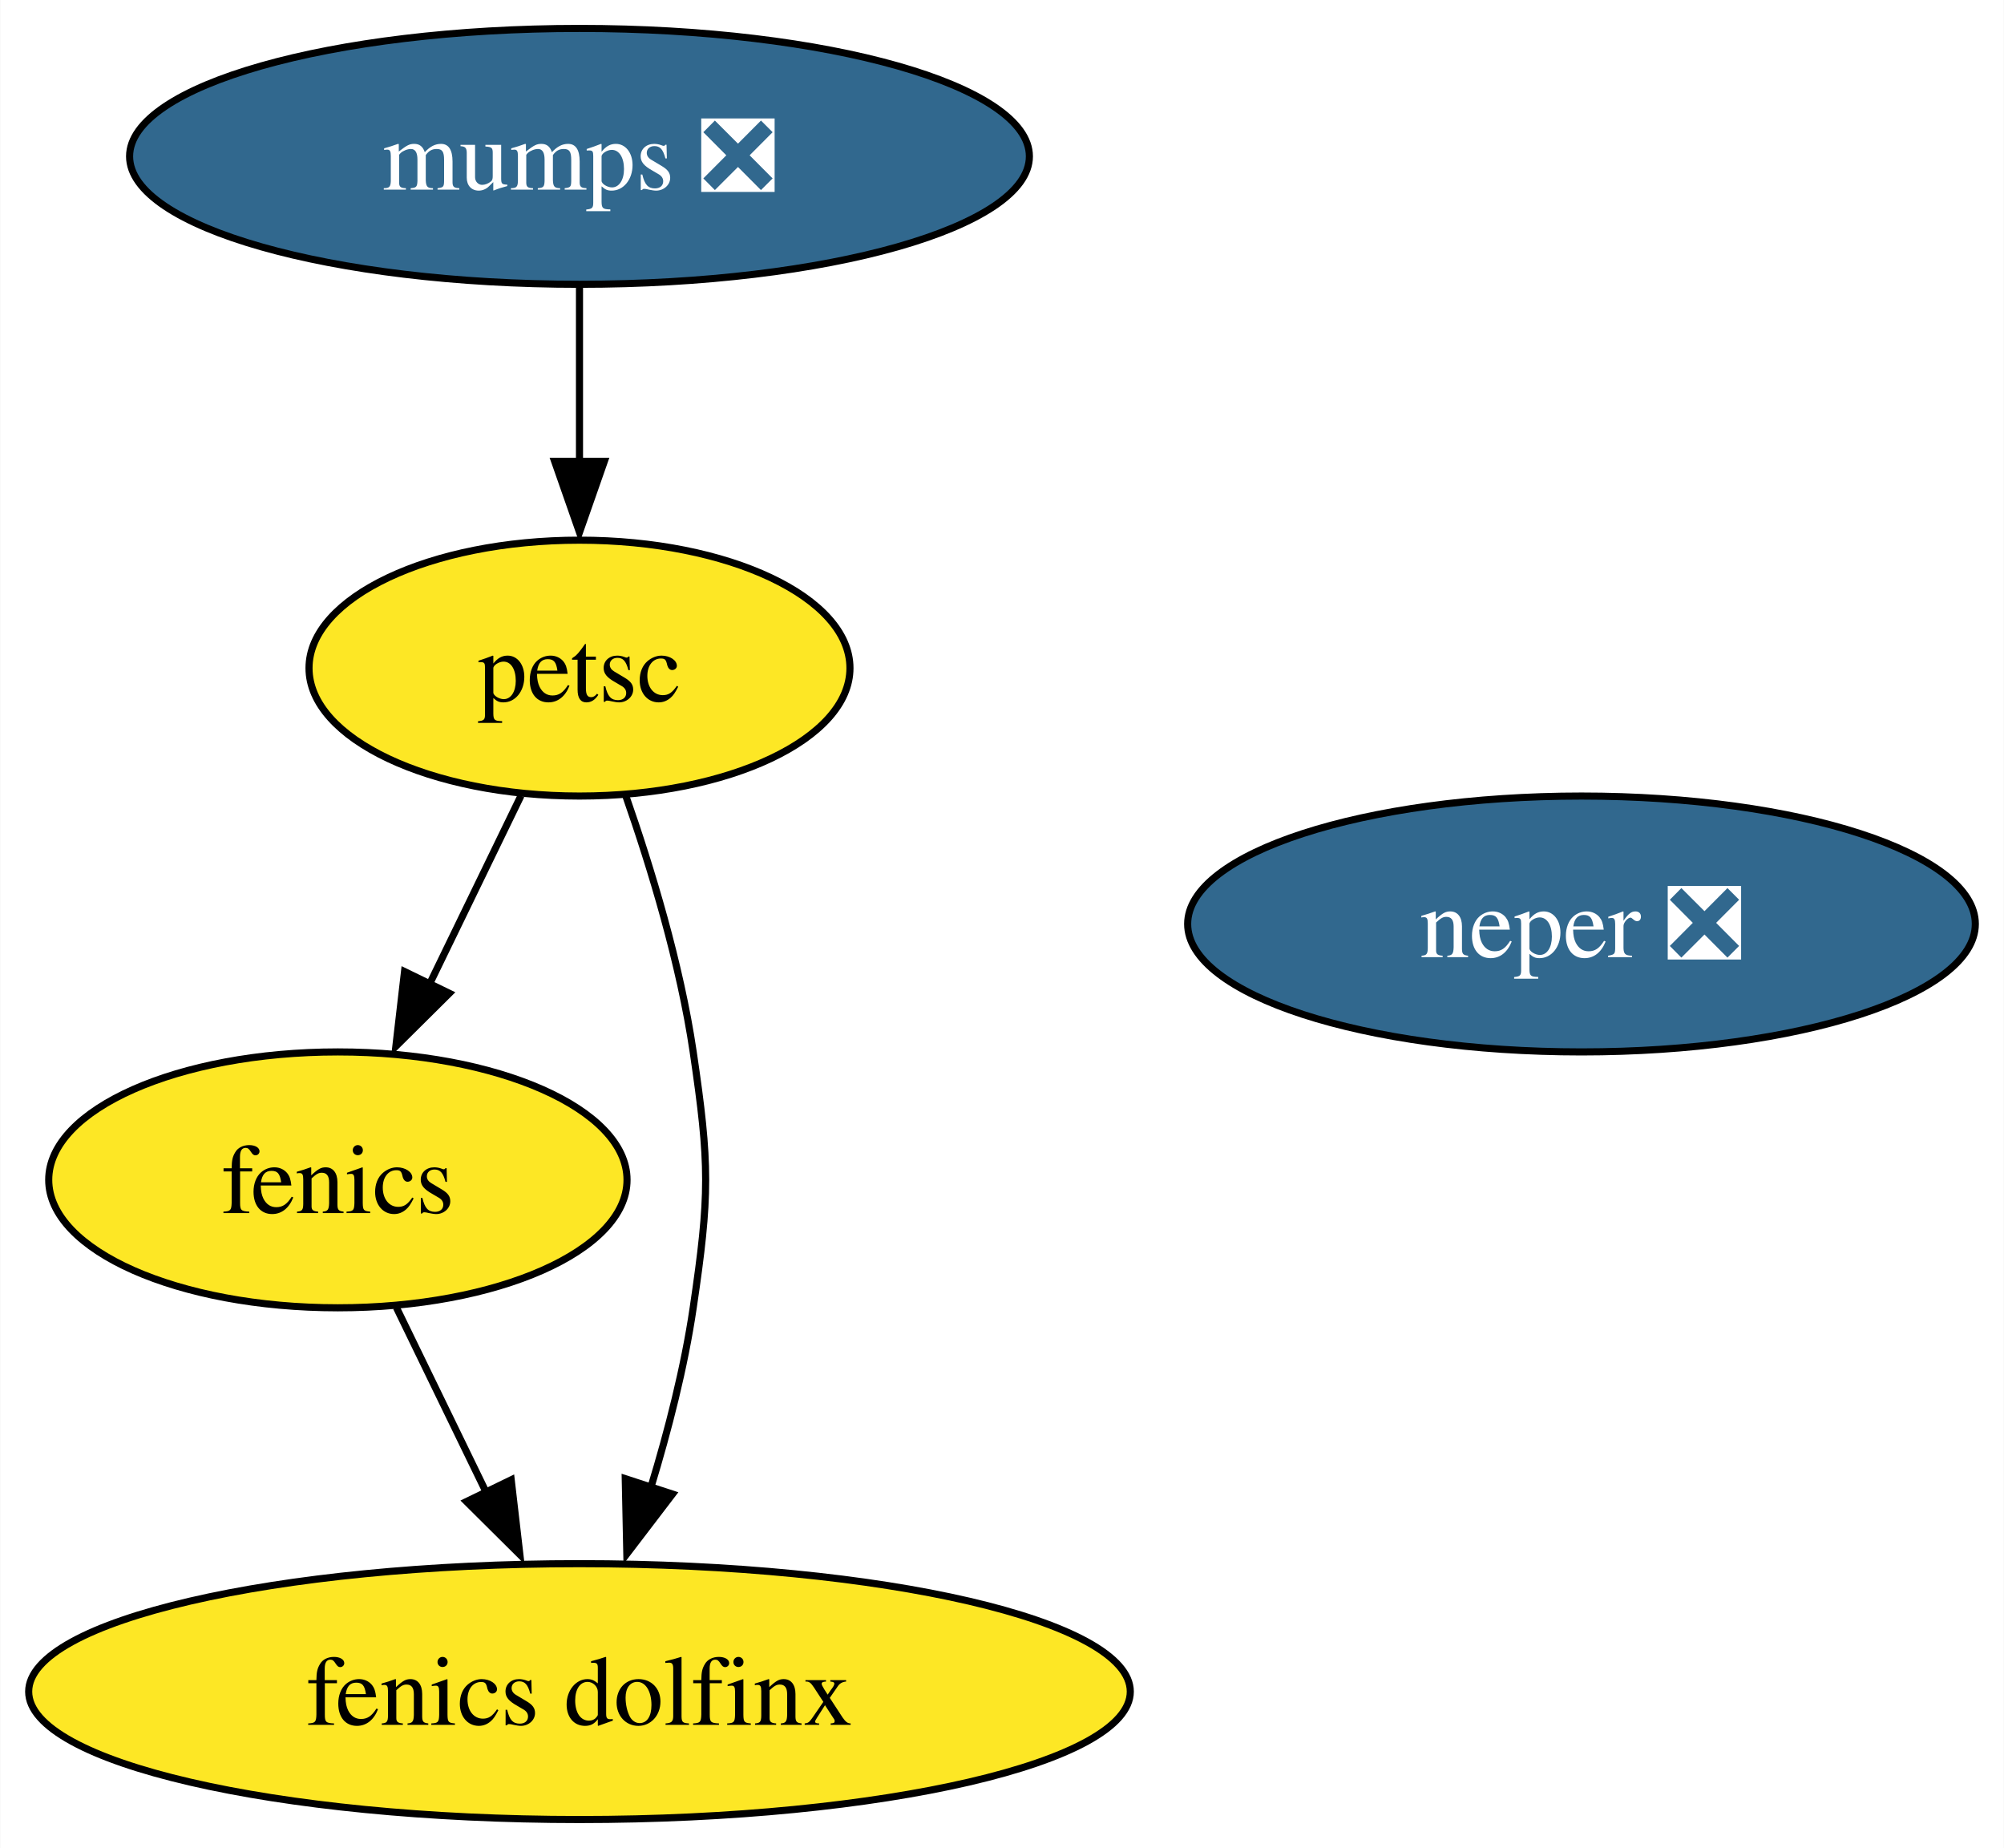
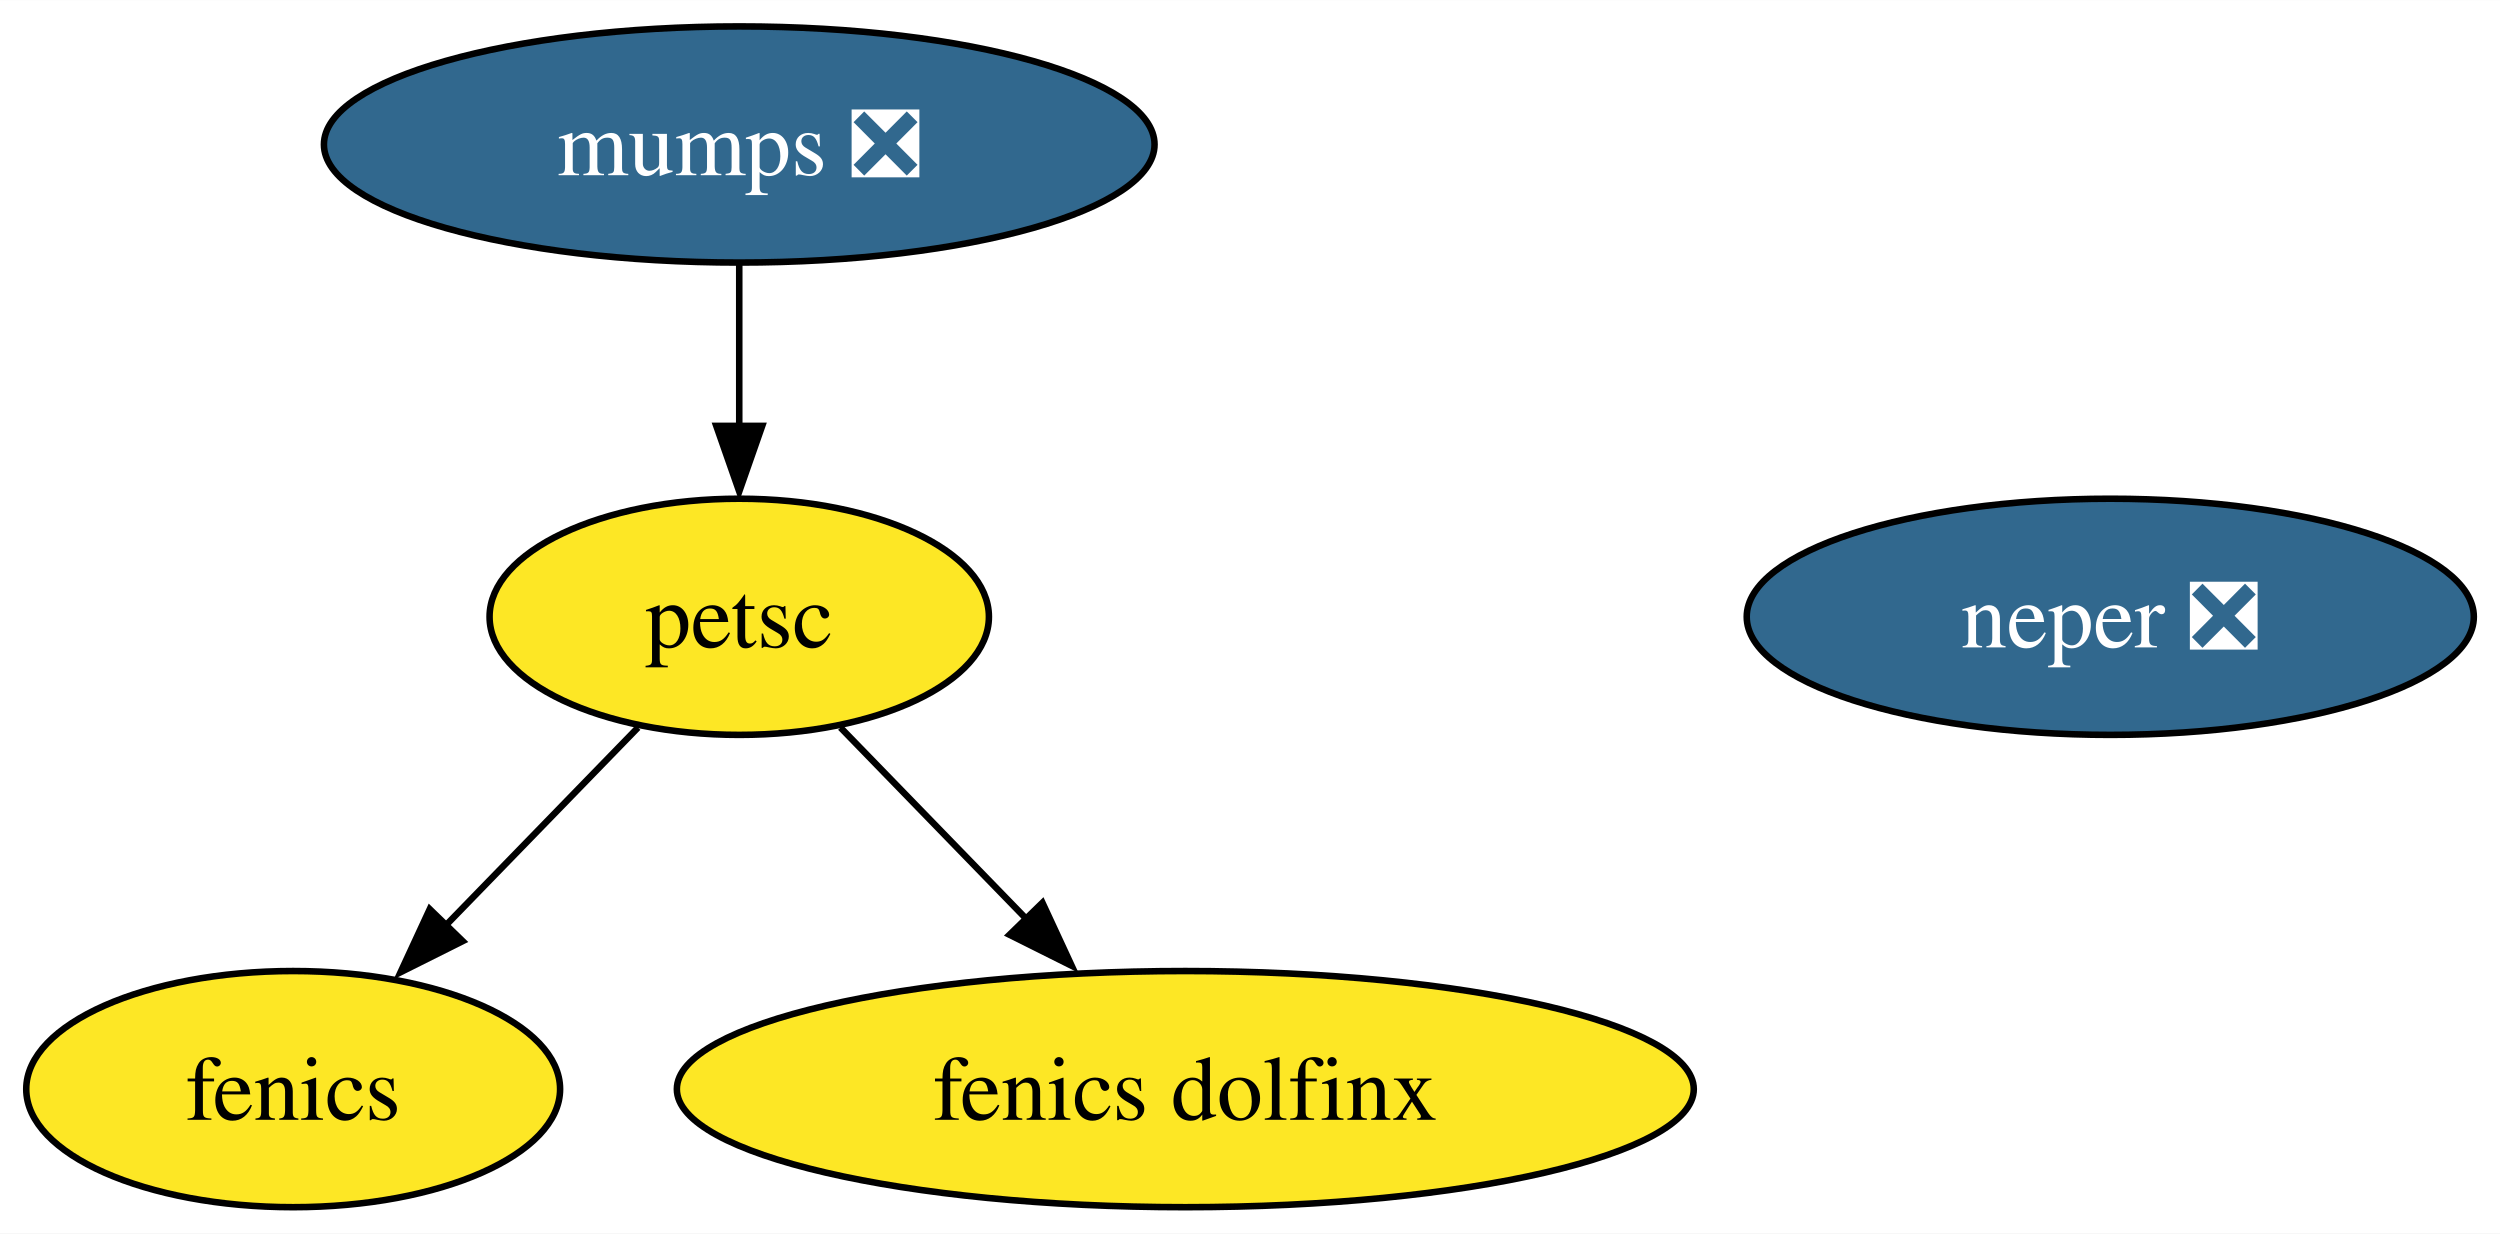
- <svg xmlns="http://www.w3.org/2000/svg" xmlns:xlink="http://www.w3.org/1999/xlink" width="282pt" height="260pt" viewBox="0.00 0.00 281.93 260.00">
-   <g id="graph0" class="graph" transform="scale(1 1) rotate(0) translate(4 256)">
-     <polygon fill="white" stroke="none" points="-4,4 -4,-256 277.93,-256 277.93,4 -4,4" />
+ <svg xmlns="http://www.w3.org/2000/svg" xmlns:xlink="http://www.w3.org/1999/xlink" width="381pt" height="188pt" viewBox="0.00 0.00 381.10 188.00">
+   <g id="graph0" class="graph" transform="scale(1 1) rotate(0) translate(4 184)">
+     <polygon fill="white" stroke="none" points="-4,4 -4,-184 377.1,-184 377.1,4 -4,4" />
    <g id="node1" class="node">
      <g id="a_node1">
        <a xlink:href="https://github.com/conda-forge/fenics-feedstock" xlink:title="fenics">
-           <ellipse fill="#fde725" stroke="black" cx="43.51" cy="-90" rx="40.69" ry="18" />
-           <text text-anchor="middle" x="43.51" y="-85.33" font-family="Times,serif" font-size="14.00">fenics</text>
+           <ellipse fill="#fde725" stroke="black" cx="40.69" cy="-18" rx="40.69" ry="18" />
+           <text text-anchor="middle" x="40.69" y="-13.32" font-family="Times,serif" font-size="14.00">fenics</text>
        </a>
      </g>
-     </g>
-     <g id="node5" class="node">
-       <g id="a_node5">
-         <a xlink:href="https://github.com/conda-forge/fenics-dolfinx-feedstock" xlink:title="fenics dolfinx">
-           <ellipse fill="#fde725" stroke="black" cx="77.51" cy="-18" rx="77.51" ry="18" />
-           <text text-anchor="middle" x="77.51" y="-13.32" font-family="Times,serif" font-size="14.00">fenics dolfinx</text>
-         </a>
-       </g>
-     </g>
-     <g id="edge1" class="edge">
-       <path fill="none" stroke="black" d="M51.74,-72.05C55.53,-64.26 60.11,-54.82 64.36,-46.08" />
-       <polygon fill="black" stroke="black" points="67.9,-47.8 69.12,-37.28 61.61,-44.74 67.9,-47.8" />
    </g>
    <g id="node2" class="node">
      <g id="a_node2">
        <a xlink:href="https://github.com/conda-forge/mumps-feedstock/pull/84" xlink:title="mumps ❎">
-           <ellipse fill="#31688e" stroke="black" cx="77.51" cy="-234" rx="63.31" ry="18" />
-           <text text-anchor="middle" x="77.51" y="-229.32" font-family="Times,serif" font-size="14.00" fill="white">mumps ❎</text>
+           <ellipse fill="#31688e" stroke="black" cx="108.69" cy="-162" rx="63.31" ry="18" />
+           <text text-anchor="middle" x="108.69" y="-157.32" font-family="Times,serif" font-size="14.00" fill="white">mumps ❎</text>
        </a>
      </g>
    </g>
    <g id="node3" class="node">
      <g id="a_node3">
        <a xlink:href="https://github.com/conda-forge/petsc-feedstock" xlink:title="petsc">
-           <ellipse fill="#fde725" stroke="black" cx="77.51" cy="-162" rx="38.06" ry="18" />
-           <text text-anchor="middle" x="77.51" y="-157.32" font-family="Times,serif" font-size="14.00">petsc</text>
+           <ellipse fill="#fde725" stroke="black" cx="108.69" cy="-90" rx="38.06" ry="18" />
+           <text text-anchor="middle" x="108.69" y="-85.33" font-family="Times,serif" font-size="14.00">petsc</text>
        </a>
      </g>
    </g>
+     <g id="edge1" class="edge">
+       <path fill="none" stroke="black" d="M108.69,-143.7C108.69,-136.24 108.69,-127.32 108.69,-118.97" />
+       <polygon fill="black" stroke="black" points="112.19,-119.1 108.69,-109.1 105.19,-119.1 112.19,-119.1" />
+     </g>
    <g id="edge2" class="edge">
-       <path fill="none" stroke="black" d="M77.51,-215.7C77.51,-208.24 77.51,-199.32 77.51,-190.97" />
-       <polygon fill="black" stroke="black" points="81.01,-191.1 77.51,-181.1 74.01,-191.1 81.01,-191.1" />
+       <path fill="none" stroke="black" d="M93.26,-73.12C84.47,-64.08 73.31,-52.58 63.53,-42.52" />
+       <polygon fill="black" stroke="black" points="66.53,-40.56 57.06,-35.82 61.51,-45.43 66.53,-40.56" />
+     </g>
+     <g id="node5" class="node">
+       <g id="a_node5">
+         <a xlink:href="https://github.com/conda-forge/fenics-dolfinx-feedstock" xlink:title="fenics dolfinx">
+           <ellipse fill="#fde725" stroke="black" cx="176.69" cy="-18" rx="77.51" ry="18" />
+           <text text-anchor="middle" x="176.69" y="-13.32" font-family="Times,serif" font-size="14.00">fenics dolfinx</text>
+         </a>
+       </g>
    </g>
    <g id="edge3" class="edge">
-       <path fill="none" stroke="black" d="M69.28,-144.05C65.4,-136.06 60.67,-126.33 56.34,-117.4" />
-       <polygon fill="black" stroke="black" points="59.19,-116.25 51.67,-108.79 52.89,-119.31 59.19,-116.25" />
-     </g>
-     <g id="edge4" class="edge">
-       <path fill="none" stroke="black" d="M84,-144.1C87.59,-133.84 91.69,-120.36 93.51,-108 95.85,-92.17 95.85,-87.83 93.51,-72 92.28,-63.63 90,-54.76 87.55,-46.71" />
-       <polygon fill="black" stroke="black" points="90.6,-45.79 84.17,-37.37 83.95,-47.96 90.6,-45.79" />
+       <path fill="none" stroke="black" d="M124.12,-73.12C132.57,-64.42 143.22,-53.45 152.73,-43.66" />
+       <polygon fill="black" stroke="black" points="154.91,-46.41 159.37,-36.8 149.89,-41.53 154.91,-46.41" />
    </g>
    <g id="node4" class="node">
      <g id="a_node4">
        <a xlink:href="https://github.com/conda-forge/neper-feedstock/pull/17" xlink:title="neper ❎">
-           <ellipse fill="#31688e" stroke="black" cx="218.51" cy="-126" rx="55.42" ry="18" />
-           <text text-anchor="middle" x="218.51" y="-121.33" font-family="Times,serif" font-size="14.00" fill="white">neper ❎</text>
+           <ellipse fill="#31688e" stroke="black" cx="317.69" cy="-90" rx="55.42" ry="18" />
+           <text text-anchor="middle" x="317.69" y="-85.33" font-family="Times,serif" font-size="14.00" fill="white">neper ❎</text>
        </a>
      </g>
    </g>
  </g>
</svg>
